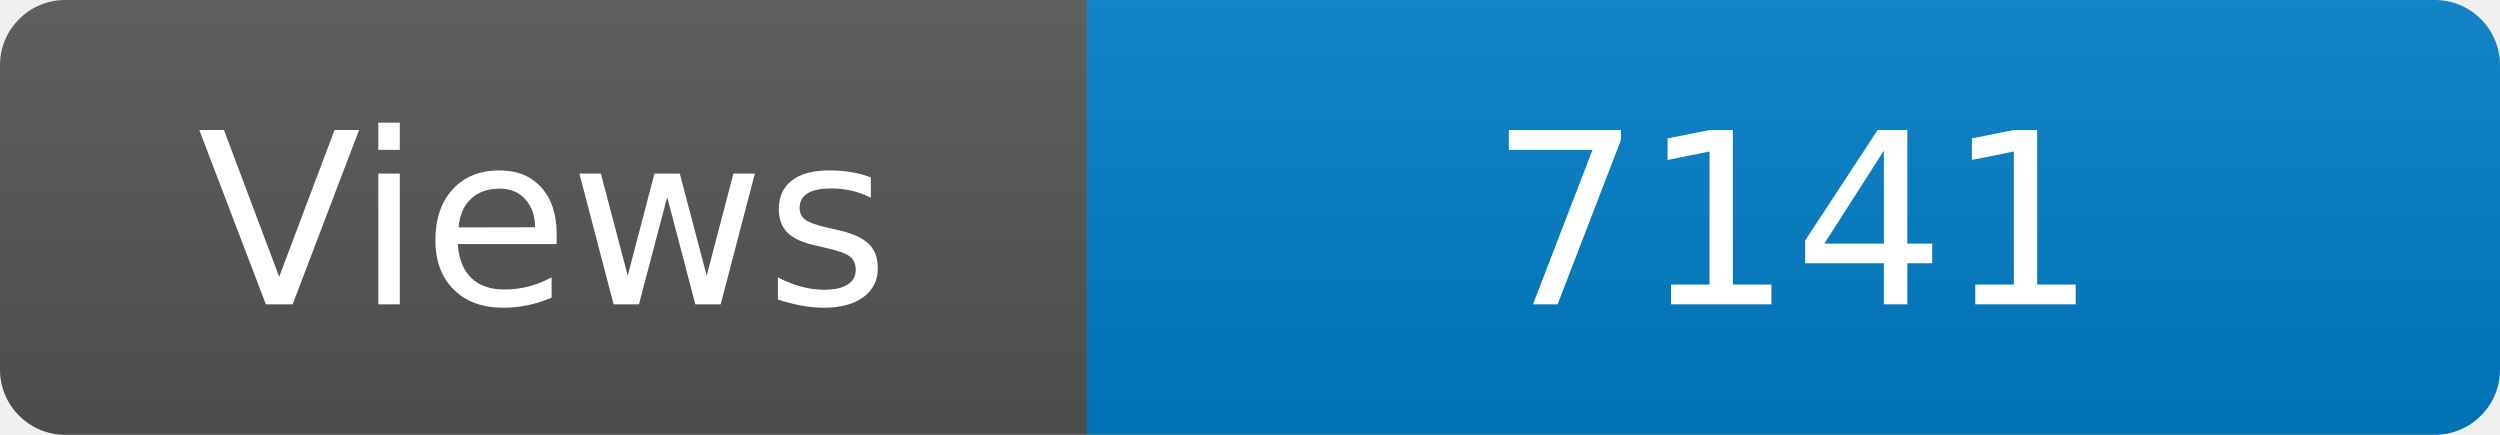
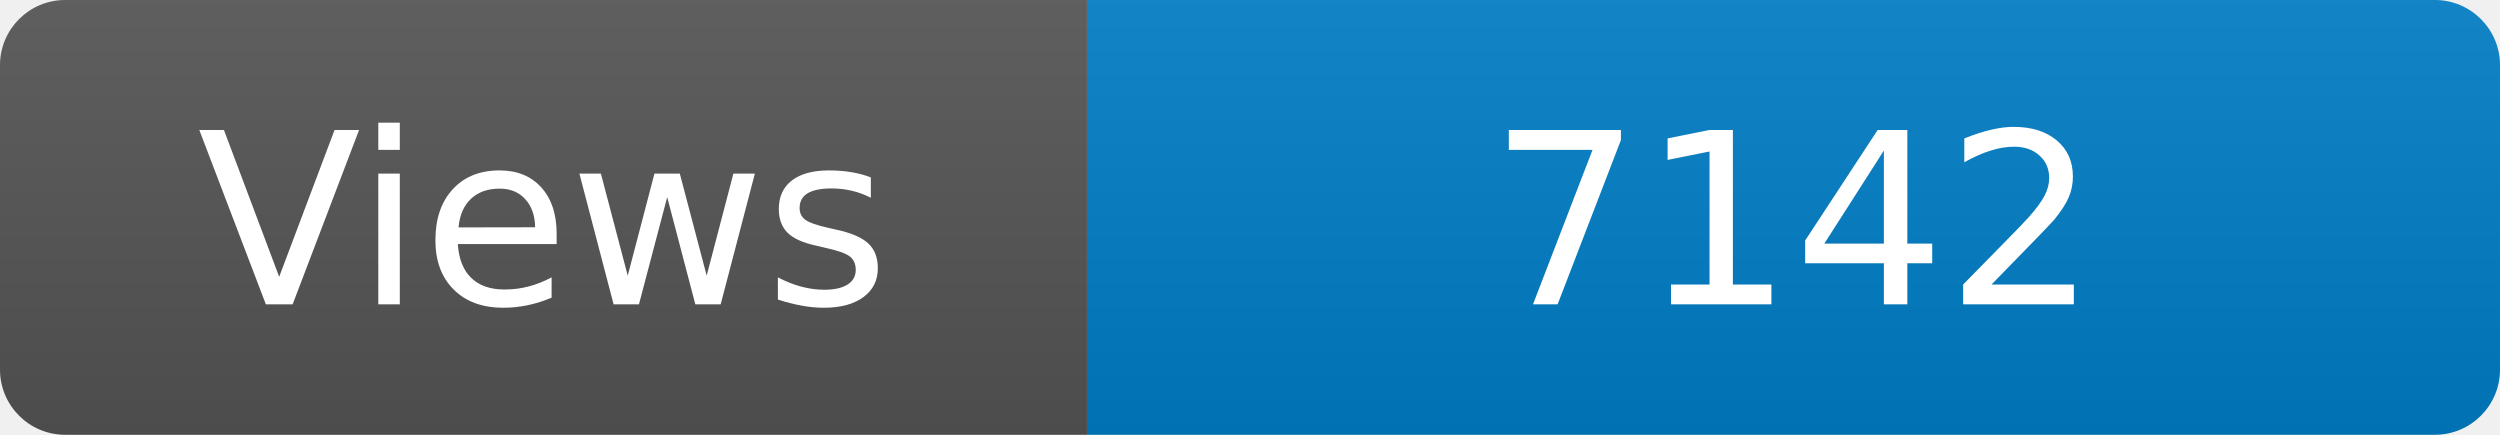
<svg xmlns="http://www.w3.org/2000/svg" width="115" height="20" role="img" aria-label="Maintained?: yes">
  <linearGradient id="s" x2="0" y2="100%">
    <stop offset="0" stop-color="#bbb" stop-opacity=".1" />
    <stop offset="1" stop-opacity=".1" />
  </linearGradient>
  <clipPath id="r">
    <rect width="115" height="20" rx="3" fill="#fff" />
  </clipPath>
  <g clip-path="url(#r)">
    <rect width="50" height="20" fill="#555" />
    <rect x="50" width="160" height="20" fill="#007ec6" />
    <rect width="115" height="20" fill="url(#s)" />
  </g>
  <g fill="#fff" text-anchor="middle" font-family="Verdana,Geneva,DejaVu Sans,sans-serif" font-size="110">
    <text x="250" y="140" transform="scale(.1)" fill="#fff">Views</text>
-     <text x="825" y="140" transform="scale(.1)" fill="#fff">7141</text>
+     <text x="825" y="140" transform="scale(.1)" fill="#fff">7142</text>
  </g>
</svg>
